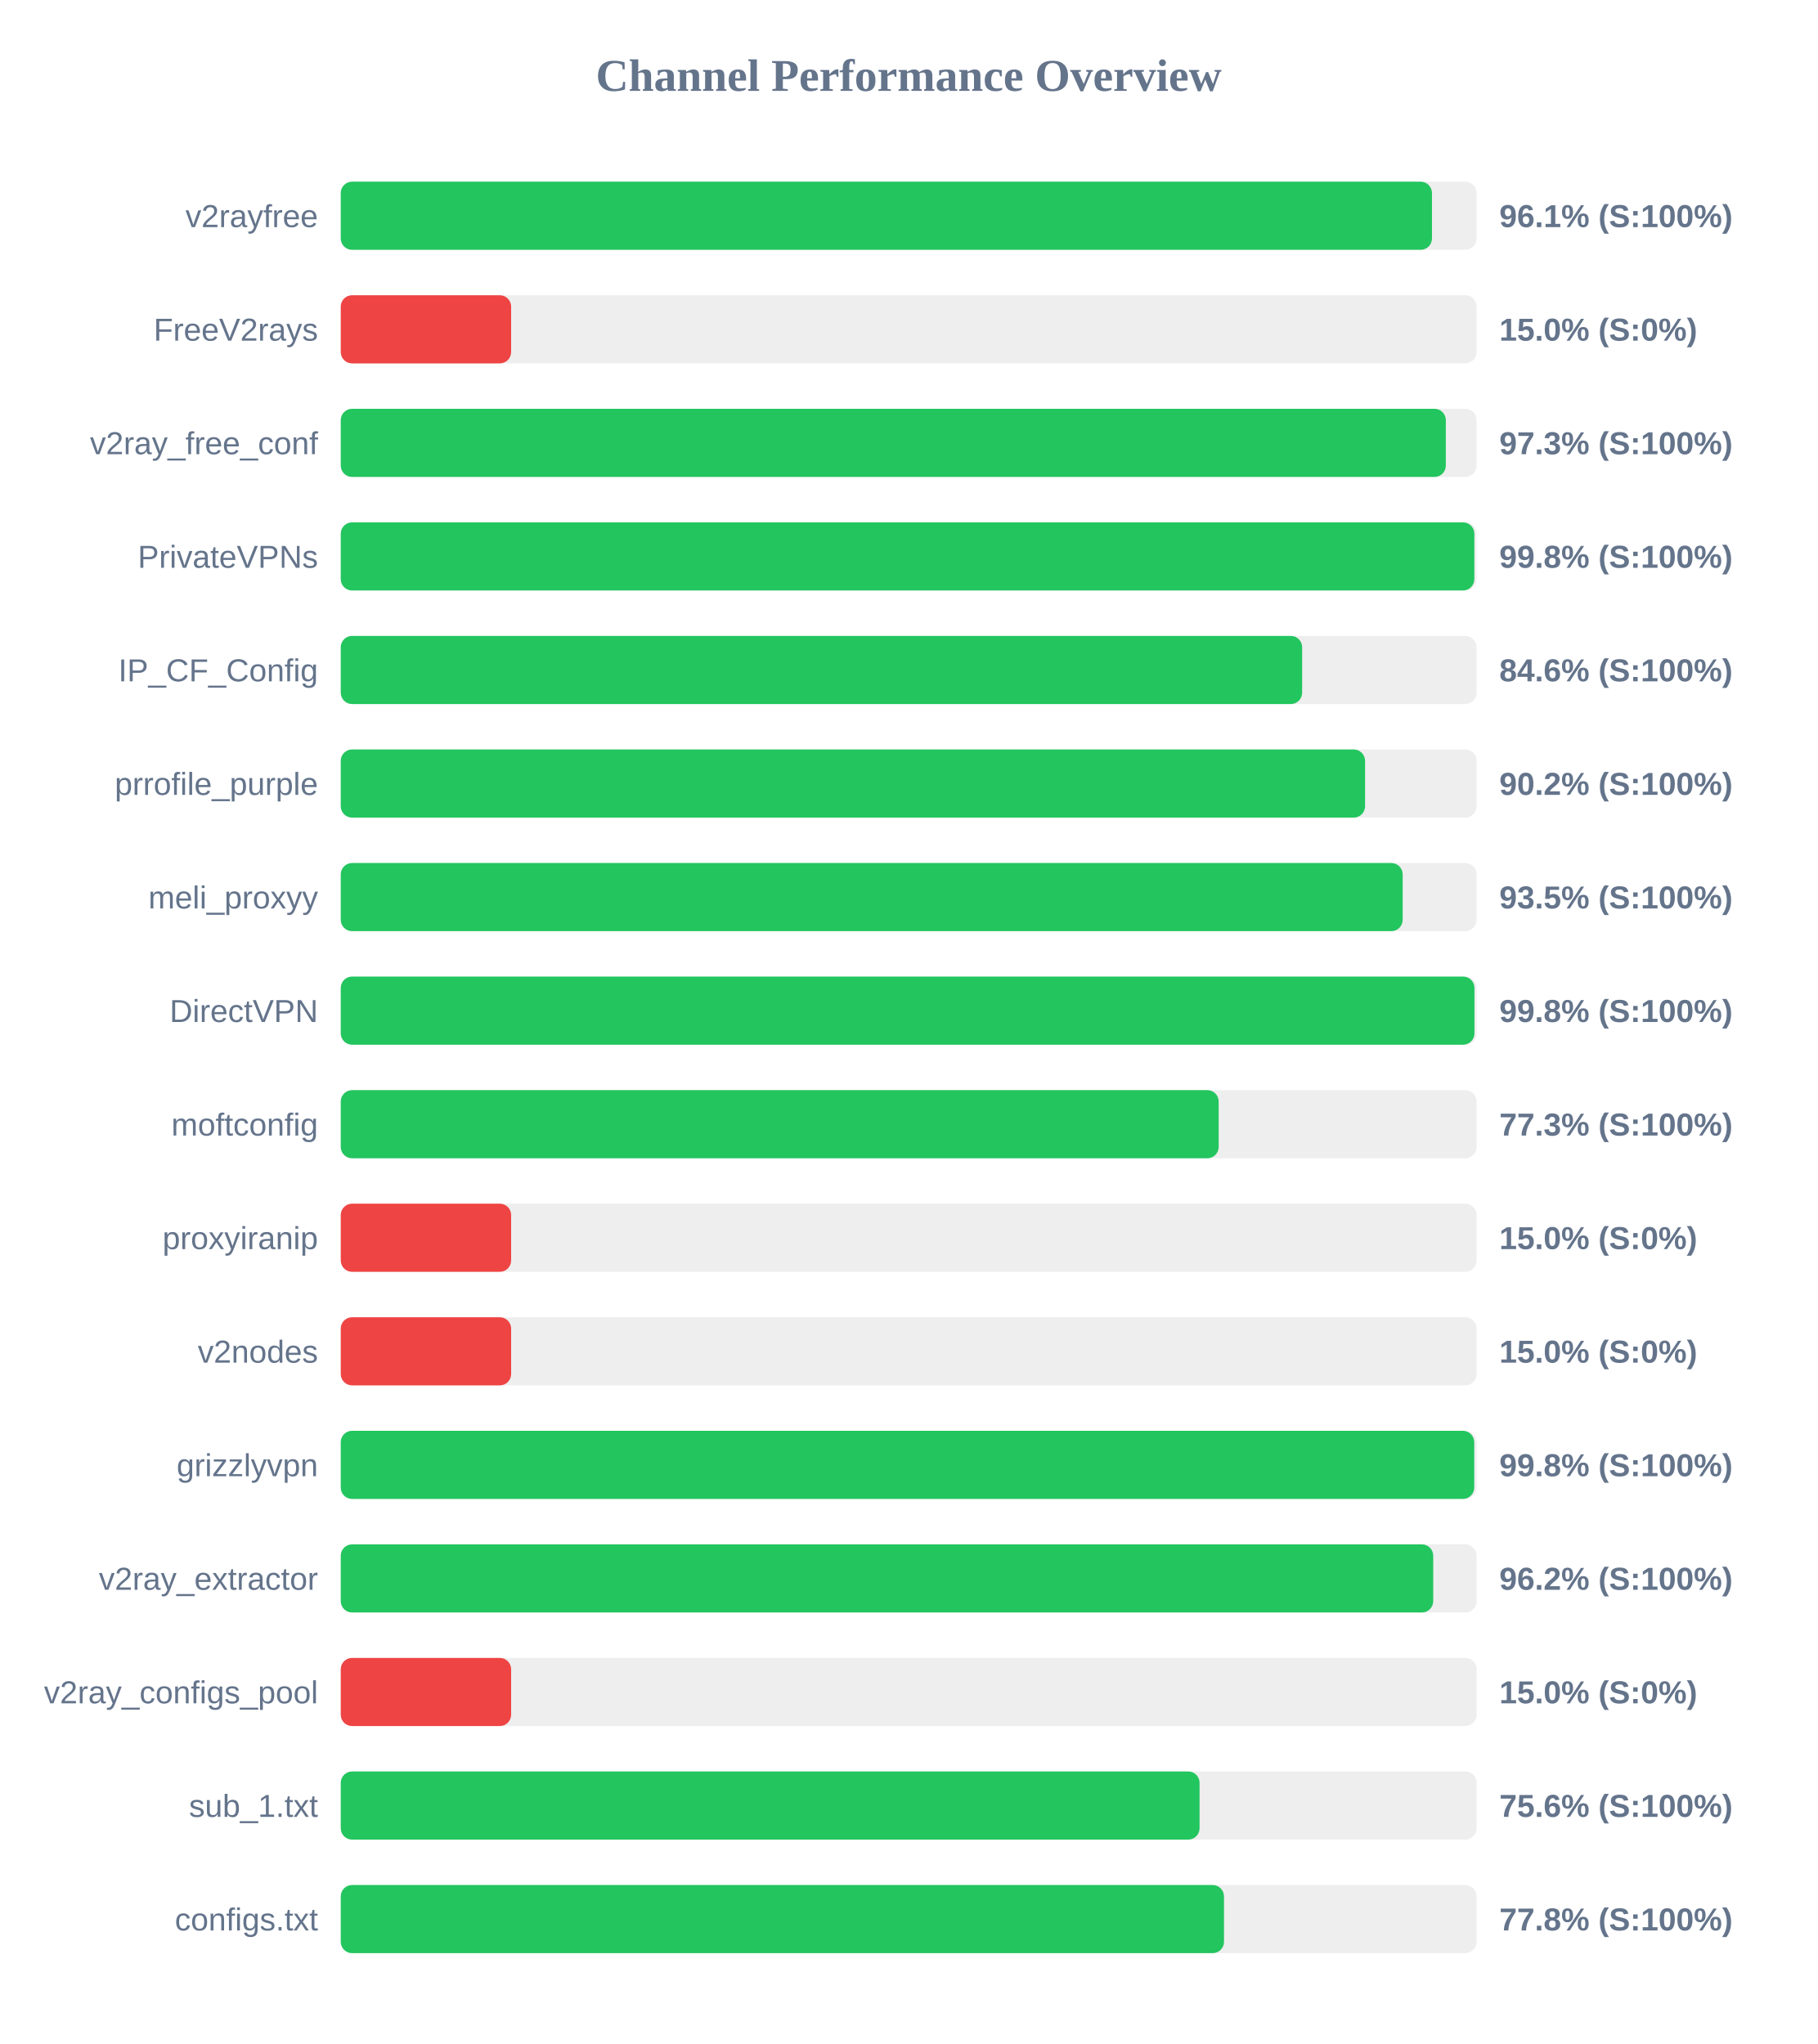
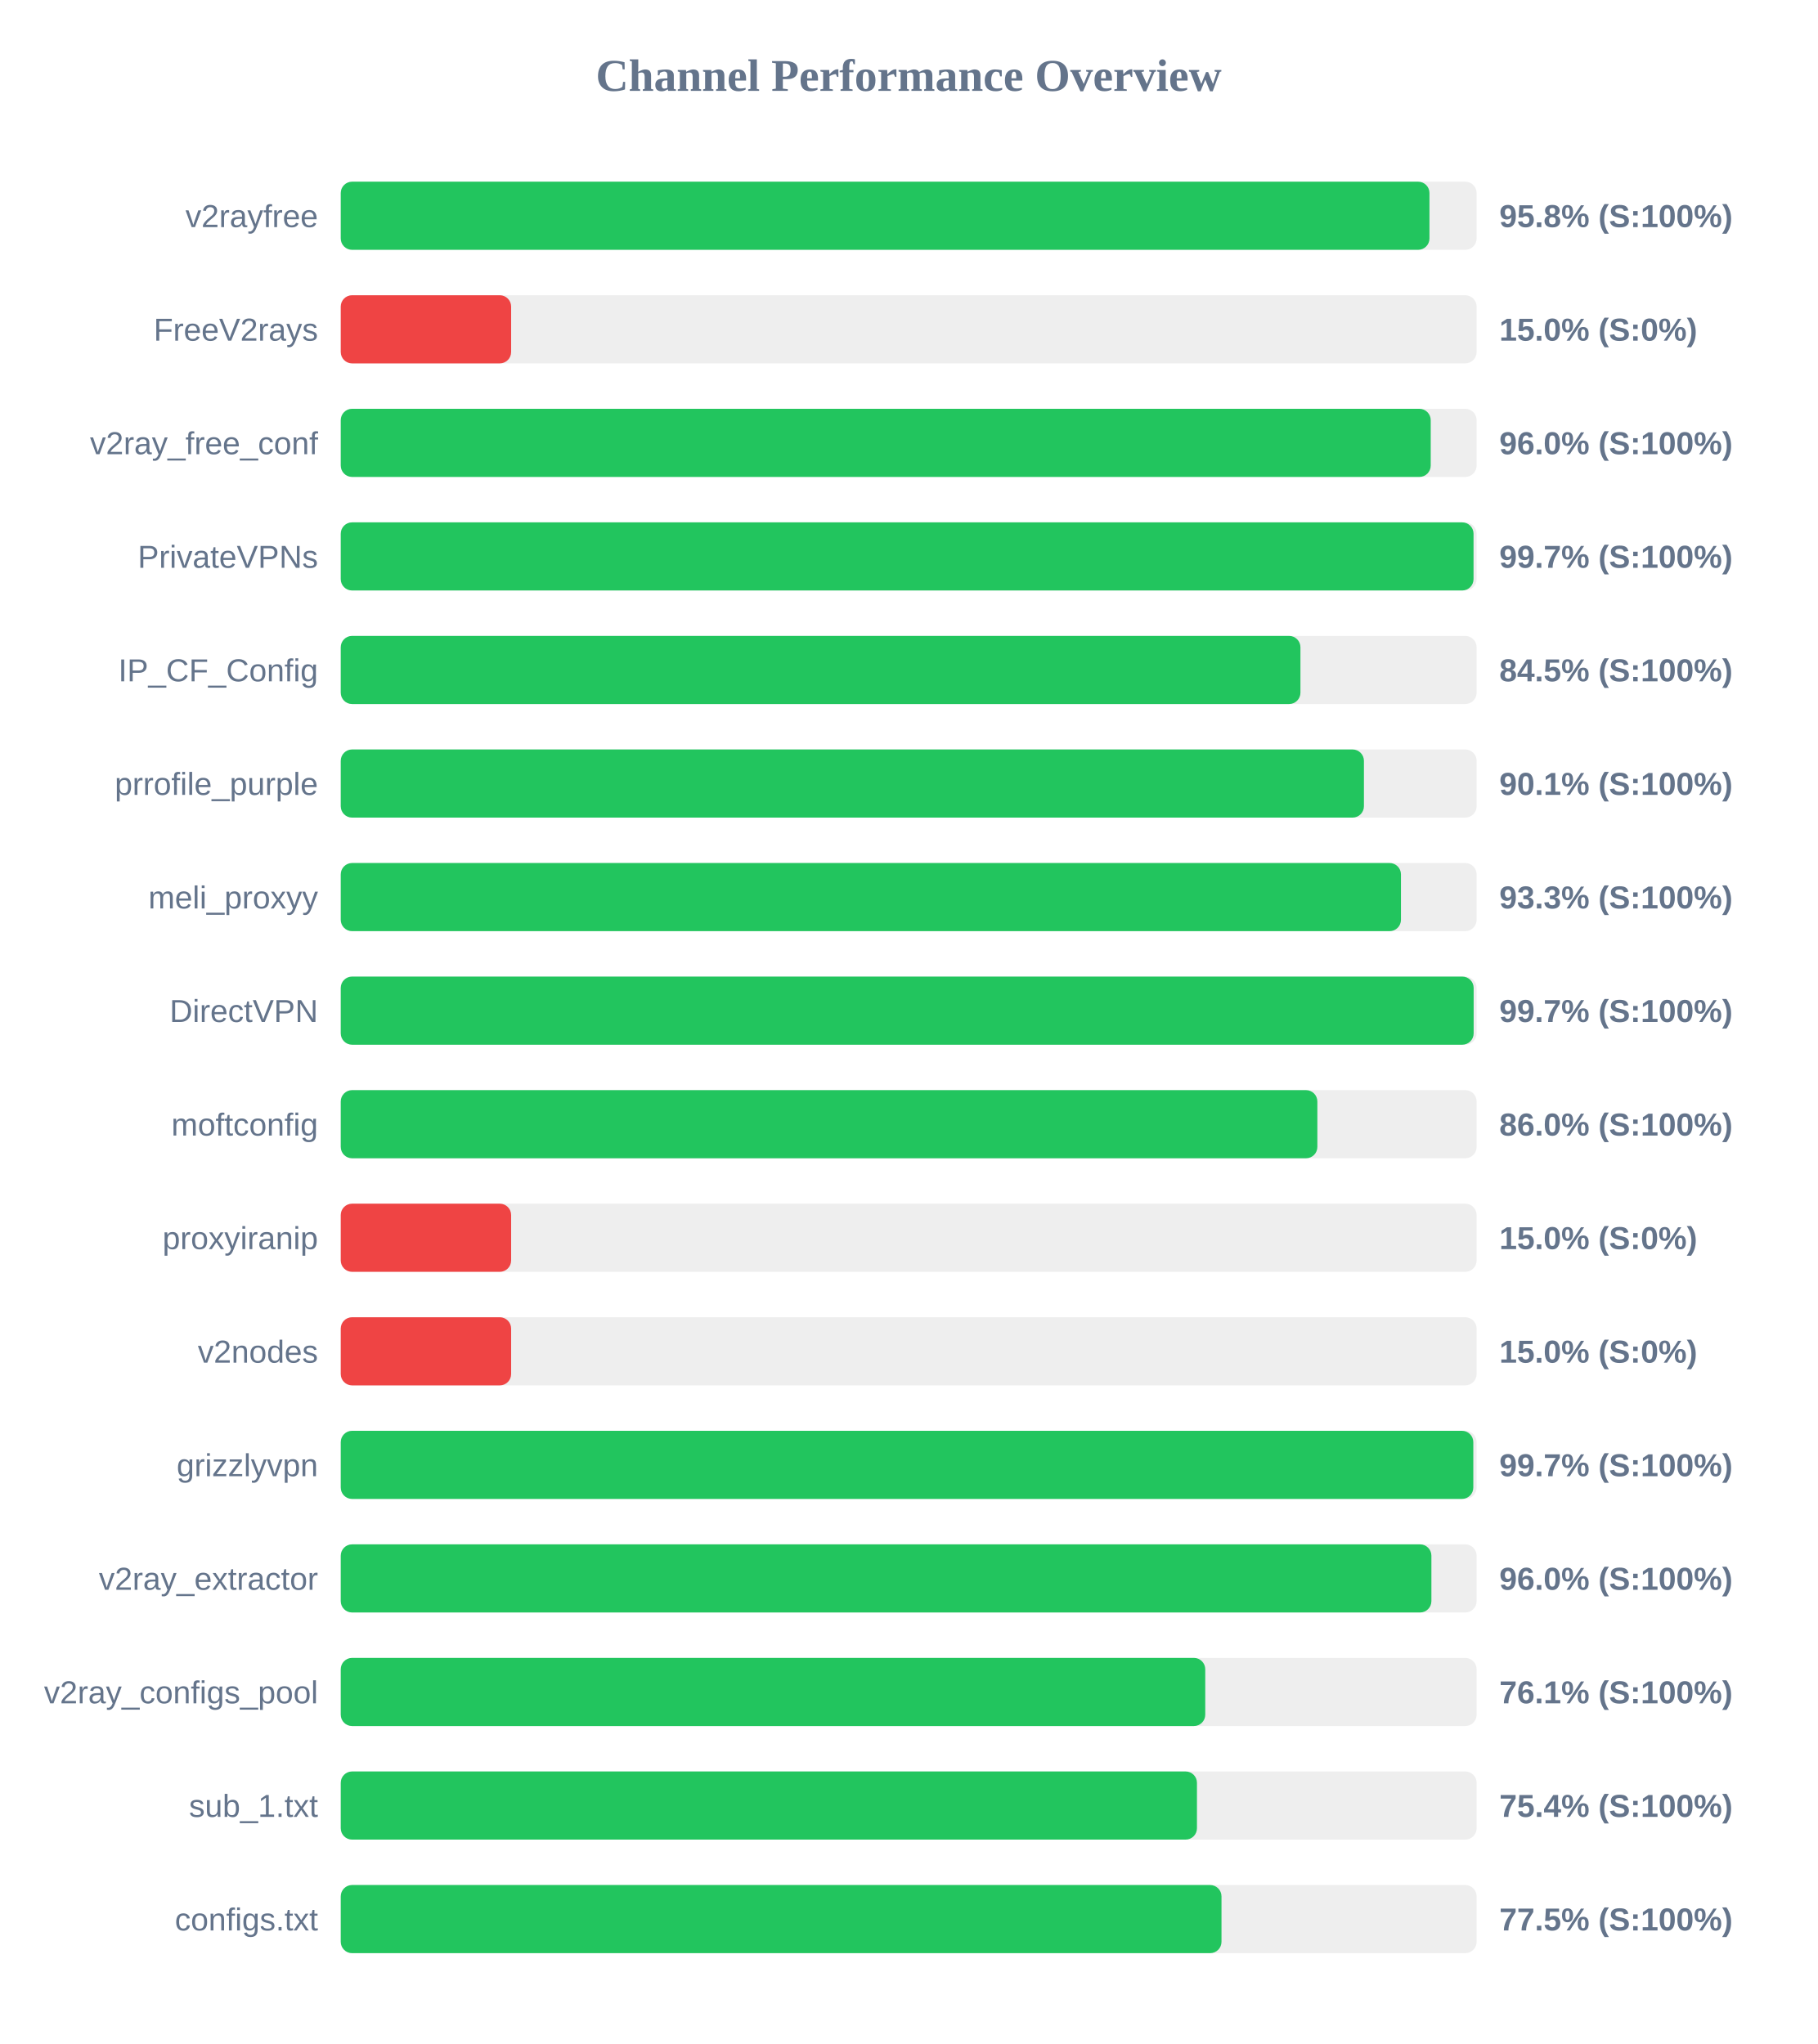
<svg xmlns="http://www.w3.org/2000/svg" width="800" height="900" version="1.1">
  <style>
        .row { font: 14px Arial; fill: #64748b; }
        .score { font: bold 14px Arial; fill: #64748b; }
    </style>
  <text x="400" y="40" text-anchor="middle" font-size="20px" font-weight="bold" fill="#64748b">Channel Performance Overview</text>
  <rect x="150" y="80" width="500" height="30" fill="#eee" rx="5" />
-   <rect x="150" y="80" width="480.35" height="30" fill="#22c55e" rx="5" />
+   <rect x="150" y="80" width="479.25" height="30" fill="#22c55e" rx="5" />
  <text x="140" y="100" text-anchor="end" class="row">v2rayfree</text>
-   <text x="660" y="100" text-anchor="start" class="score">96.1% (S:100%)</text>
+   <text x="660" y="100" text-anchor="start" class="score">95.8% (S:100%)</text>
  <rect x="150" y="130" width="500" height="30" fill="#eee" rx="5" />
  <rect x="150" y="130" width="75.0" height="30" fill="#ef4444" rx="5" />
  <text x="140" y="150" text-anchor="end" class="row">FreeV2rays</text>
  <text x="660" y="150" text-anchor="start" class="score">15.0% (S:0%)</text>
  <rect x="150" y="180" width="500" height="30" fill="#eee" rx="5" />
-   <rect x="150" y="180" width="486.45" height="30" fill="#22c55e" rx="5" />
+   <rect x="150" y="180" width="479.8" height="30" fill="#22c55e" rx="5" />
  <text x="140" y="200" text-anchor="end" class="row">v2ray_free_conf</text>
-   <text x="660" y="200" text-anchor="start" class="score">97.3% (S:100%)</text>
+   <text x="660" y="200" text-anchor="start" class="score">96.0% (S:100%)</text>
  <rect x="150" y="230" width="500" height="30" fill="#eee" rx="5" />
-   <rect x="150" y="230" width="499.0" height="30" fill="#22c55e" rx="5" />
+   <rect x="150" y="230" width="498.65" height="30" fill="#22c55e" rx="5" />
  <text x="140" y="250" text-anchor="end" class="row">PrivateVPNs</text>
-   <text x="660" y="250" text-anchor="start" class="score">99.8% (S:100%)</text>
+   <text x="660" y="250" text-anchor="start" class="score">99.7% (S:100%)</text>
  <rect x="150" y="280" width="500" height="30" fill="#eee" rx="5" />
-   <rect x="150" y="280" width="423.2" height="30" fill="#22c55e" rx="5" />
+   <rect x="150" y="280" width="422.45" height="30" fill="#22c55e" rx="5" />
  <text x="140" y="300" text-anchor="end" class="row">IP_CF_Config</text>
-   <text x="660" y="300" text-anchor="start" class="score">84.6% (S:100%)</text>
+   <text x="660" y="300" text-anchor="start" class="score">84.5% (S:100%)</text>
  <rect x="150" y="330" width="500" height="30" fill="#eee" rx="5" />
-   <rect x="150" y="330" width="450.9" height="30" fill="#22c55e" rx="5" />
+   <rect x="150" y="330" width="450.4" height="30" fill="#22c55e" rx="5" />
  <text x="140" y="350" text-anchor="end" class="row">prrofile_purple</text>
-   <text x="660" y="350" text-anchor="start" class="score">90.2% (S:100%)</text>
+   <text x="660" y="350" text-anchor="start" class="score">90.1% (S:100%)</text>
  <rect x="150" y="380" width="500" height="30" fill="#eee" rx="5" />
-   <rect x="150" y="380" width="467.45" height="30" fill="#22c55e" rx="5" />
+   <rect x="150" y="380" width="466.7" height="30" fill="#22c55e" rx="5" />
  <text x="140" y="400" text-anchor="end" class="row">meli_proxyy</text>
-   <text x="660" y="400" text-anchor="start" class="score">93.5% (S:100%)</text>
+   <text x="660" y="400" text-anchor="start" class="score">93.3% (S:100%)</text>
  <rect x="150" y="430" width="500" height="30" fill="#eee" rx="5" />
-   <rect x="150" y="430" width="499.05" height="30" fill="#22c55e" rx="5" />
+   <rect x="150" y="430" width="498.7" height="30" fill="#22c55e" rx="5" />
  <text x="140" y="450" text-anchor="end" class="row">DirectVPN</text>
-   <text x="660" y="450" text-anchor="start" class="score">99.8% (S:100%)</text>
+   <text x="660" y="450" text-anchor="start" class="score">99.7% (S:100%)</text>
  <rect x="150" y="480" width="500" height="30" fill="#eee" rx="5" />
-   <rect x="150" y="480" width="386.45" height="30" fill="#22c55e" rx="5" />
+   <rect x="150" y="480" width="429.9" height="30" fill="#22c55e" rx="5" />
  <text x="140" y="500" text-anchor="end" class="row">moftconfig</text>
-   <text x="660" y="500" text-anchor="start" class="score">77.3% (S:100%)</text>
+   <text x="660" y="500" text-anchor="start" class="score">86.0% (S:100%)</text>
  <rect x="150" y="530" width="500" height="30" fill="#eee" rx="5" />
  <rect x="150" y="530" width="75.0" height="30" fill="#ef4444" rx="5" />
  <text x="140" y="550" text-anchor="end" class="row">proxyiranip</text>
  <text x="660" y="550" text-anchor="start" class="score">15.0% (S:0%)</text>
  <rect x="150" y="580" width="500" height="30" fill="#eee" rx="5" />
  <rect x="150" y="580" width="75.0" height="30" fill="#ef4444" rx="5" />
  <text x="140" y="600" text-anchor="end" class="row">v2nodes</text>
  <text x="660" y="600" text-anchor="start" class="score">15.0% (S:0%)</text>
  <rect x="150" y="630" width="500" height="30" fill="#eee" rx="5" />
-   <rect x="150" y="630" width="498.95" height="30" fill="#22c55e" rx="5" />
+   <rect x="150" y="630" width="498.55" height="30" fill="#22c55e" rx="5" />
  <text x="140" y="650" text-anchor="end" class="row">grizzlyvpn</text>
-   <text x="660" y="650" text-anchor="start" class="score">99.8% (S:100%)</text>
+   <text x="660" y="650" text-anchor="start" class="score">99.7% (S:100%)</text>
  <rect x="150" y="680" width="500" height="30" fill="#eee" rx="5" />
-   <rect x="150" y="680" width="480.9" height="30" fill="#22c55e" rx="5" />
+   <rect x="150" y="680" width="480.1" height="30" fill="#22c55e" rx="5" />
  <text x="140" y="700" text-anchor="end" class="row">v2ray_extractor</text>
-   <text x="660" y="700" text-anchor="start" class="score">96.2% (S:100%)</text>
+   <text x="660" y="700" text-anchor="start" class="score">96.0% (S:100%)</text>
  <rect x="150" y="730" width="500" height="30" fill="#eee" rx="5" />
-   <rect x="150" y="730" width="75.0" height="30" fill="#ef4444" rx="5" />
+   <rect x="150" y="730" width="380.55" height="30" fill="#22c55e" rx="5" />
  <text x="140" y="750" text-anchor="end" class="row">v2ray_configs_pool</text>
-   <text x="660" y="750" text-anchor="start" class="score">15.0% (S:0%)</text>
+   <text x="660" y="750" text-anchor="start" class="score">76.1% (S:100%)</text>
  <rect x="150" y="780" width="500" height="30" fill="#eee" rx="5" />
-   <rect x="150" y="780" width="378.05" height="30" fill="#22c55e" rx="5" />
+   <rect x="150" y="780" width="376.9" height="30" fill="#22c55e" rx="5" />
  <text x="140" y="800" text-anchor="end" class="row">sub_1.txt</text>
-   <text x="660" y="800" text-anchor="start" class="score">75.6% (S:100%)</text>
+   <text x="660" y="800" text-anchor="start" class="score">75.4% (S:100%)</text>
  <rect x="150" y="830" width="500" height="30" fill="#eee" rx="5" />
-   <rect x="150" y="830" width="388.8" height="30" fill="#22c55e" rx="5" />
+   <rect x="150" y="830" width="387.7" height="30" fill="#22c55e" rx="5" />
  <text x="140" y="850" text-anchor="end" class="row">configs.txt</text>
-   <text x="660" y="850" text-anchor="start" class="score">77.8% (S:100%)</text>
+   <text x="660" y="850" text-anchor="start" class="score">77.5% (S:100%)</text>
</svg>
